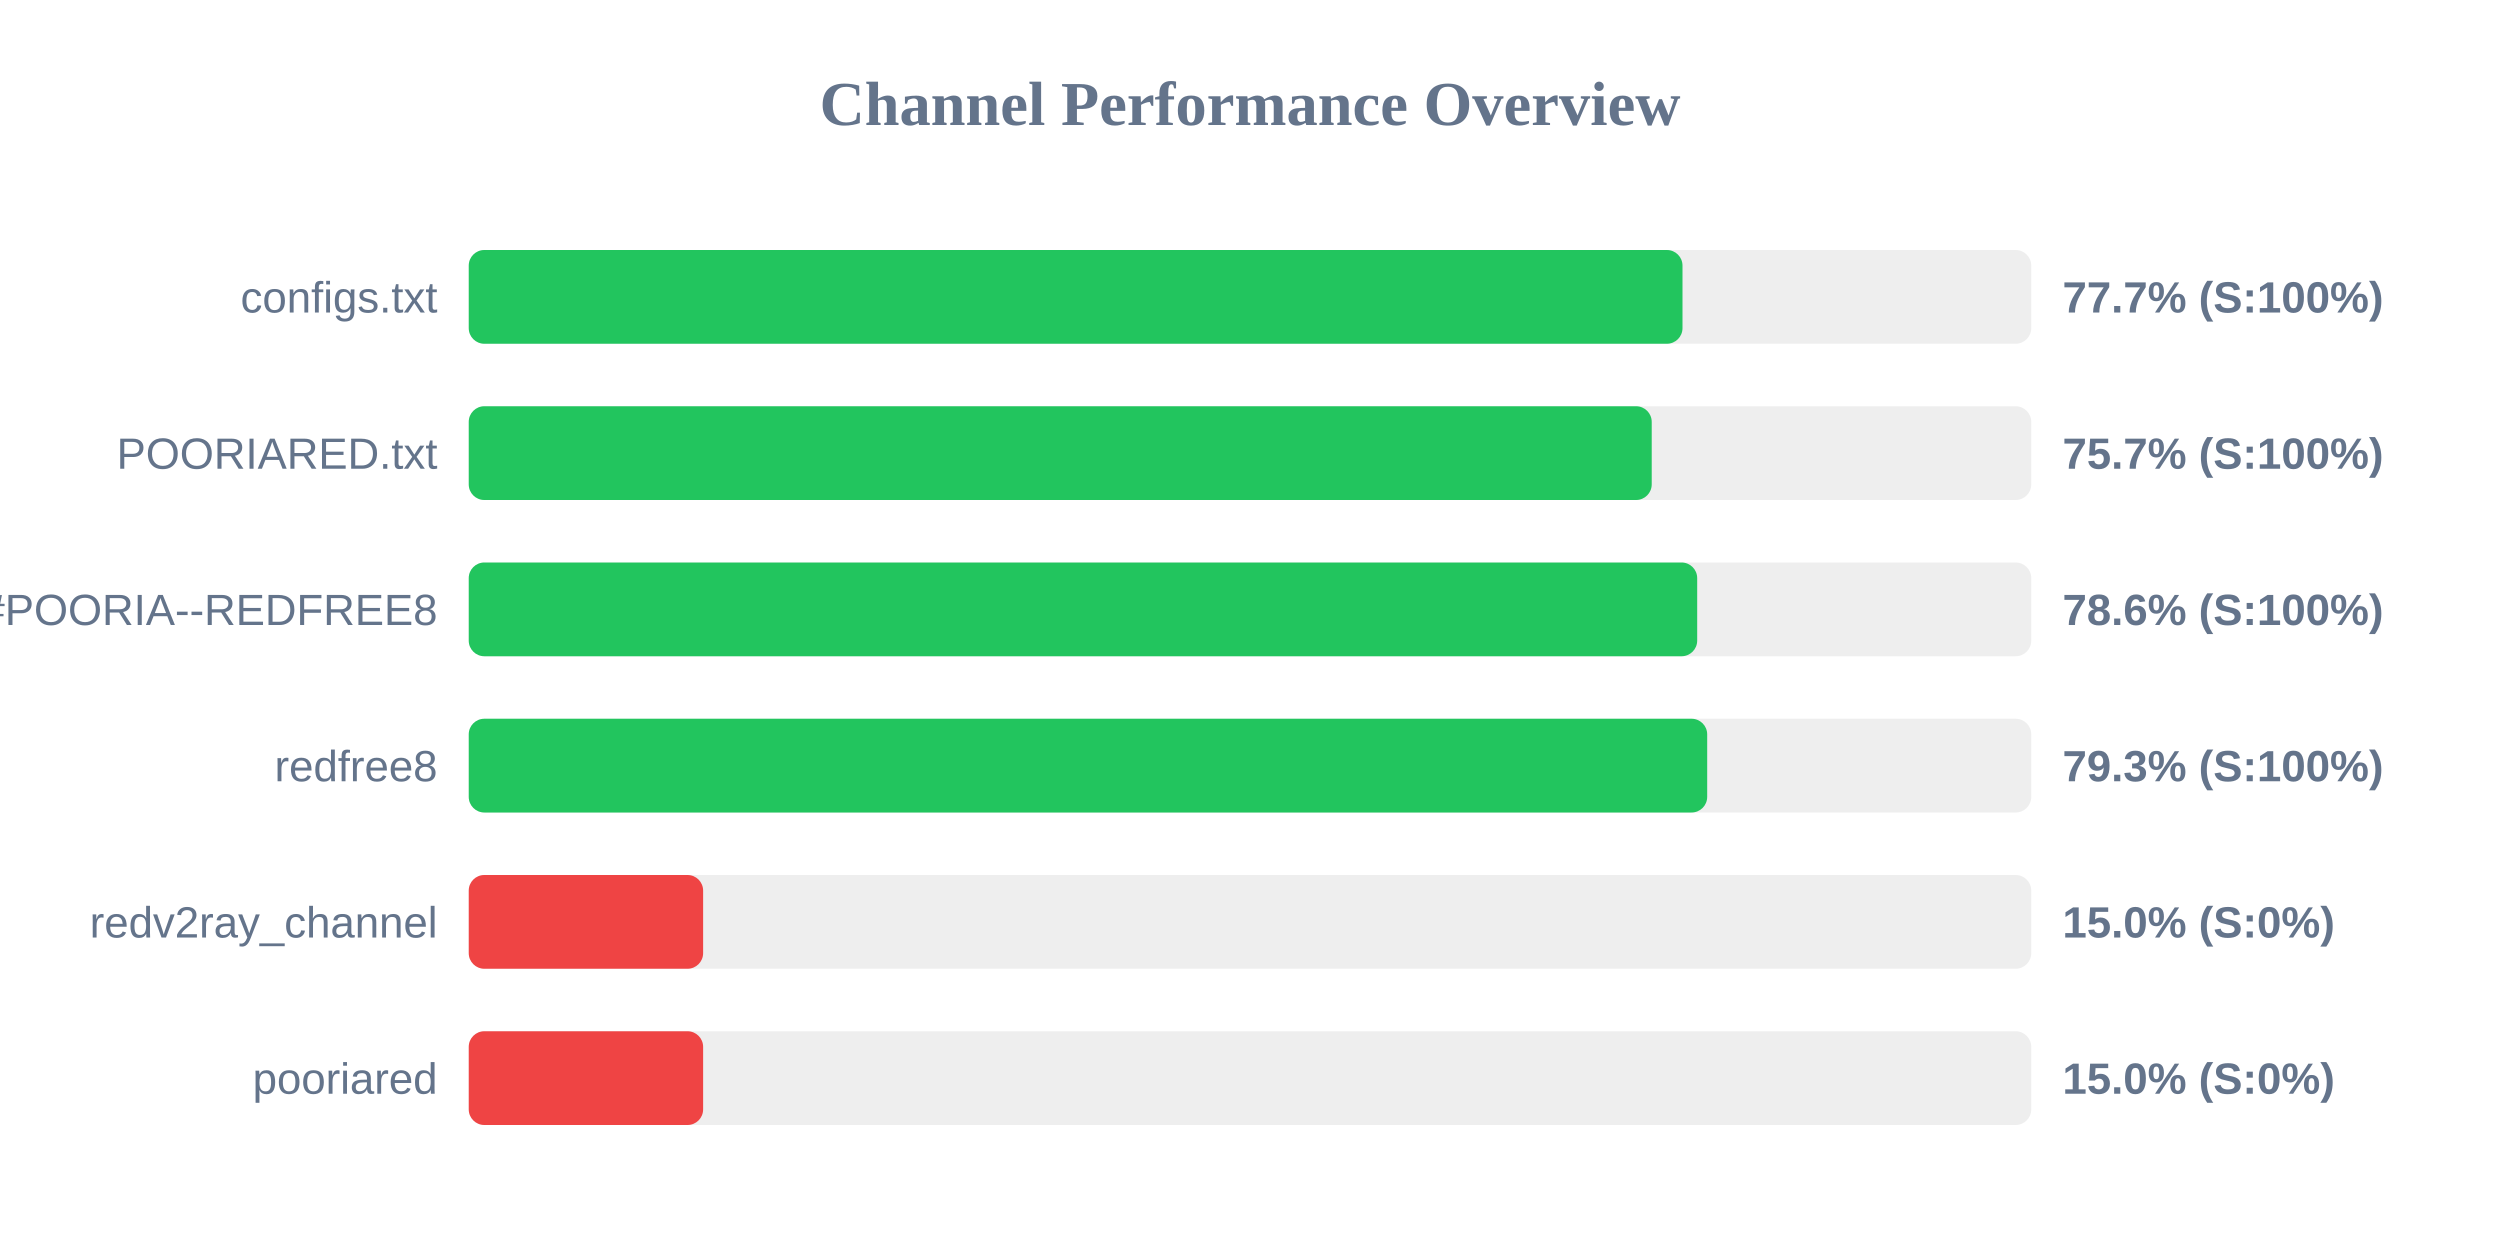
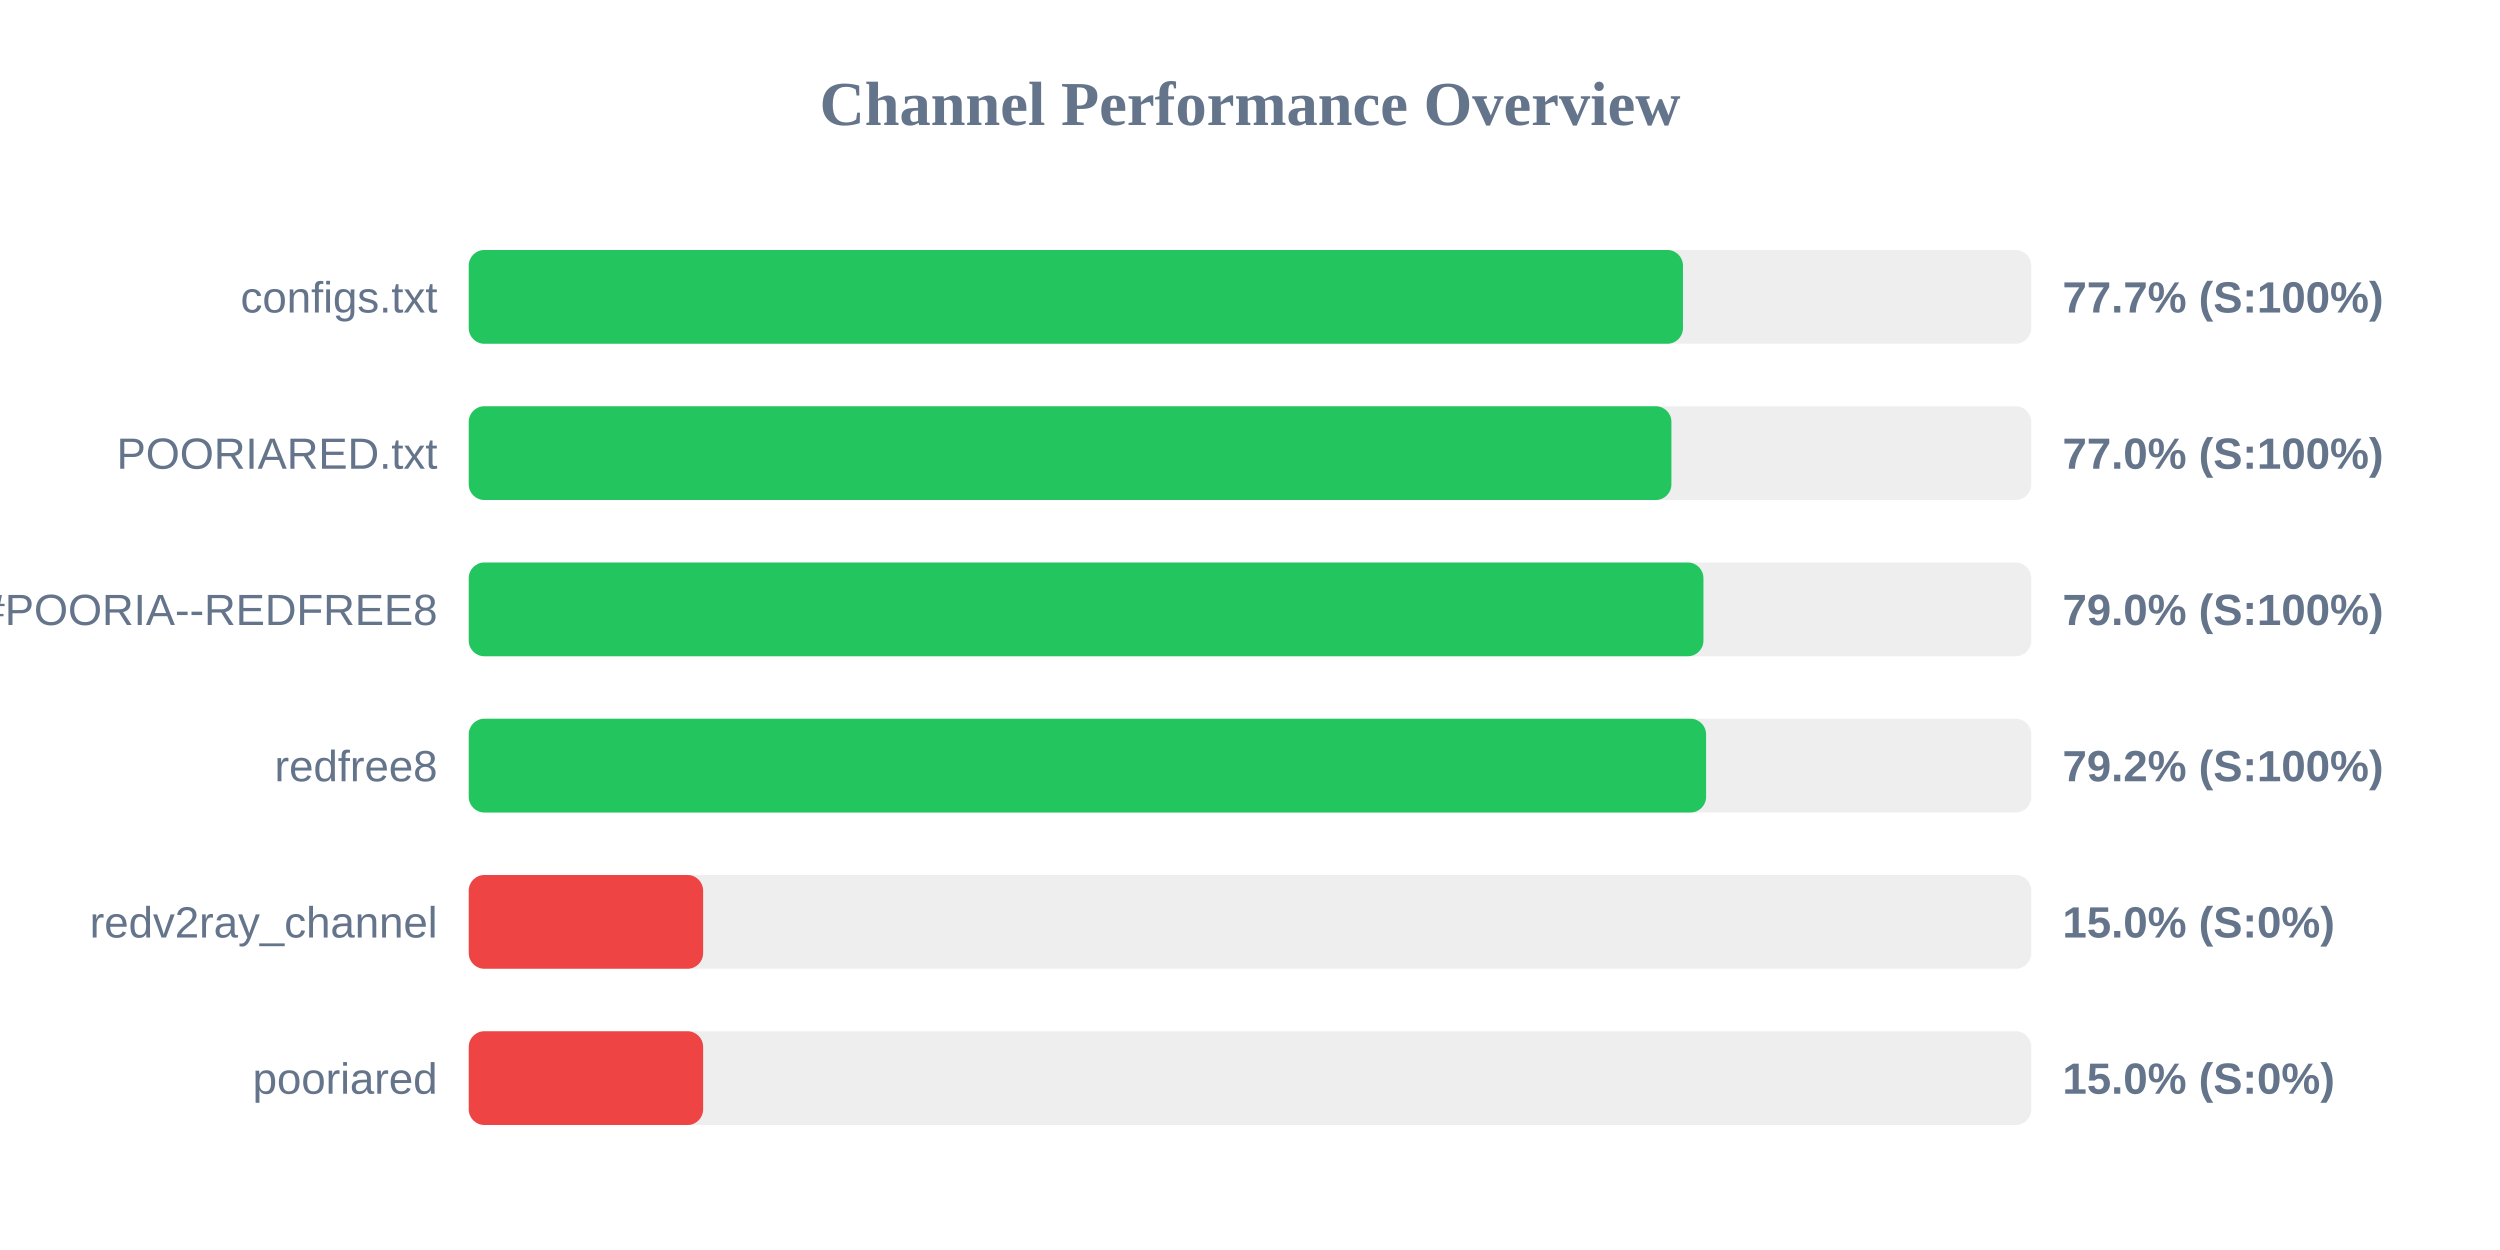
<svg xmlns="http://www.w3.org/2000/svg" width="800" height="400" version="1.1">
  <style>
        .row { font: 14px Arial; fill: #64748b; }
        .score { font: bold 14px Arial; fill: #64748b; }
    </style>
  <text x="400" y="40" text-anchor="middle" font-size="20px" font-weight="bold" fill="#64748b">Channel Performance Overview</text>
  <rect x="150" y="80" width="500" height="30" fill="#eee" rx="5" />
-   <rect x="150" y="80" width="388.4" height="30" fill="#22c55e" rx="5" />
+   <rect x="150" y="80" width="388.55" height="30" fill="#22c55e" rx="5" />
  <text x="140" y="100" text-anchor="end" class="row">configs.txt</text>
  <text x="660" y="100" text-anchor="start" class="score">77.7% (S:100%)</text>
  <rect x="150" y="130" width="500" height="30" fill="#eee" rx="5" />
-   <rect x="150" y="130" width="378.55" height="30" fill="#22c55e" rx="5" />
+   <rect x="150" y="130" width="384.85" height="30" fill="#22c55e" rx="5" />
  <text x="140" y="150" text-anchor="end" class="row">POORIARED.txt</text>
-   <text x="660" y="150" text-anchor="start" class="score">75.7% (S:100%)</text>
+   <text x="660" y="150" text-anchor="start" class="score">77.0% (S:100%)</text>
  <rect x="150" y="180" width="500" height="30" fill="#eee" rx="5" />
-   <rect x="150" y="180" width="393.1" height="30" fill="#22c55e" rx="5" />
+   <rect x="150" y="180" width="395.1" height="30" fill="#22c55e" rx="5" />
  <text x="140" y="200" text-anchor="end" class="row">POORIA--REDFREE8.txt#POORIA--REDFREE8</text>
-   <text x="660" y="200" text-anchor="start" class="score">78.6% (S:100%)</text>
+   <text x="660" y="200" text-anchor="start" class="score">79.0% (S:100%)</text>
  <rect x="150" y="230" width="500" height="30" fill="#eee" rx="5" />
-   <rect x="150" y="230" width="396.3" height="30" fill="#22c55e" rx="5" />
+   <rect x="150" y="230" width="395.95" height="30" fill="#22c55e" rx="5" />
  <text x="140" y="250" text-anchor="end" class="row">redfree8</text>
-   <text x="660" y="250" text-anchor="start" class="score">79.3% (S:100%)</text>
+   <text x="660" y="250" text-anchor="start" class="score">79.2% (S:100%)</text>
  <rect x="150" y="280" width="500" height="30" fill="#eee" rx="5" />
  <rect x="150" y="280" width="75.0" height="30" fill="#ef4444" rx="5" />
  <text x="140" y="300" text-anchor="end" class="row">redv2ray_channel</text>
  <text x="660" y="300" text-anchor="start" class="score">15.0% (S:0%)</text>
  <rect x="150" y="330" width="500" height="30" fill="#eee" rx="5" />
  <rect x="150" y="330" width="75.0" height="30" fill="#ef4444" rx="5" />
  <text x="140" y="350" text-anchor="end" class="row">pooriared</text>
  <text x="660" y="350" text-anchor="start" class="score">15.0% (S:0%)</text>
</svg>
